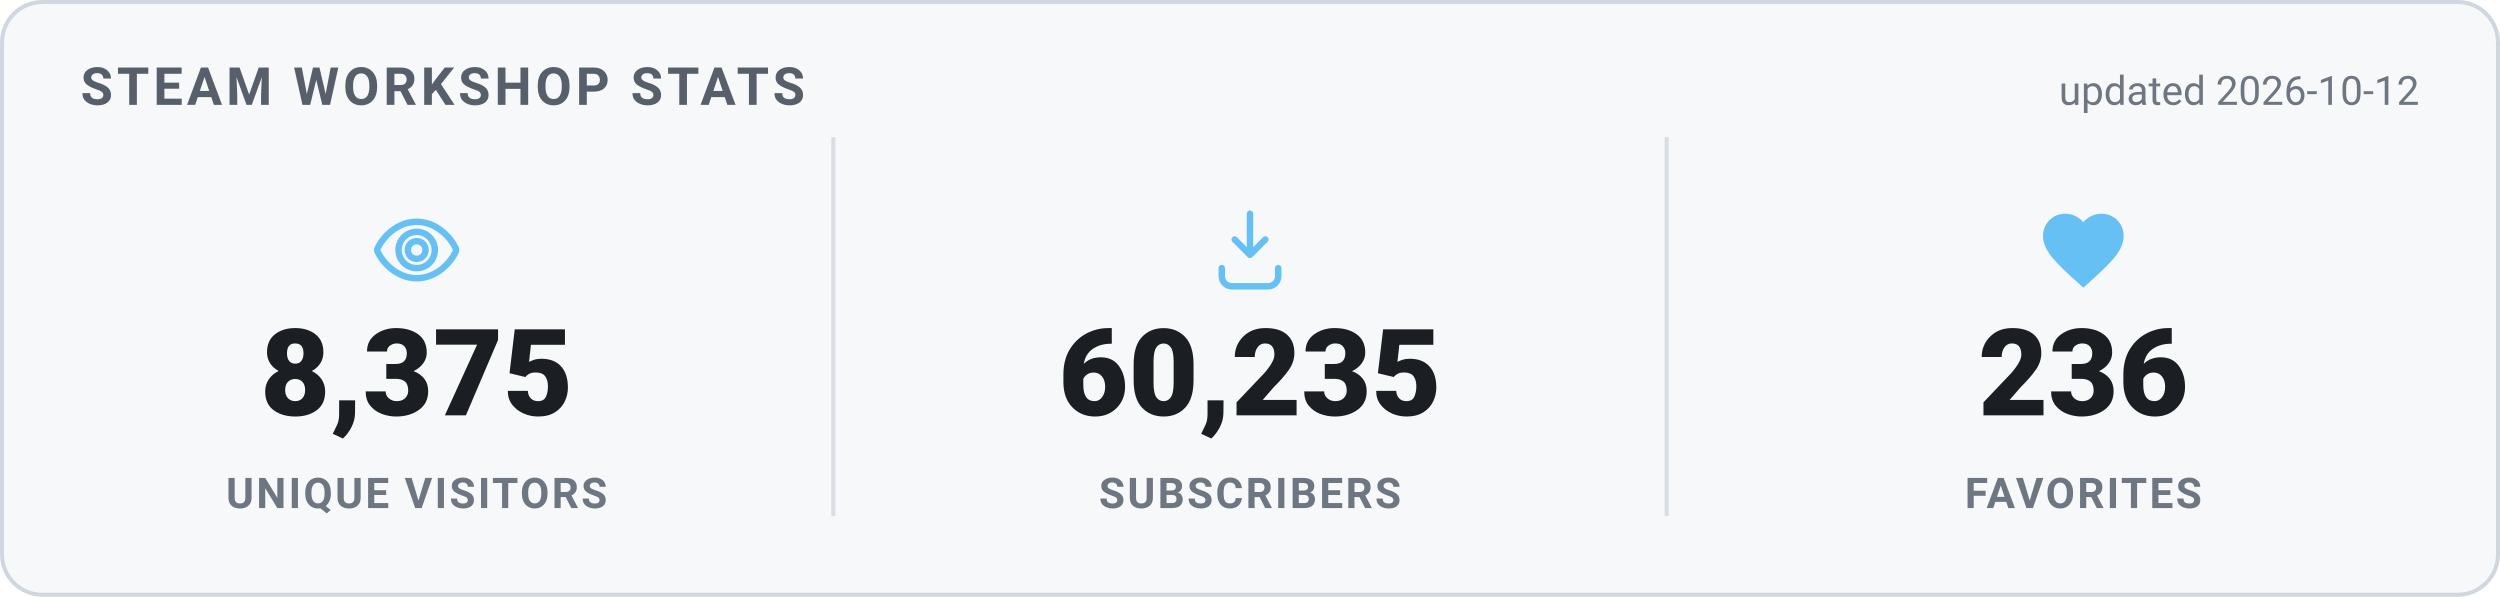
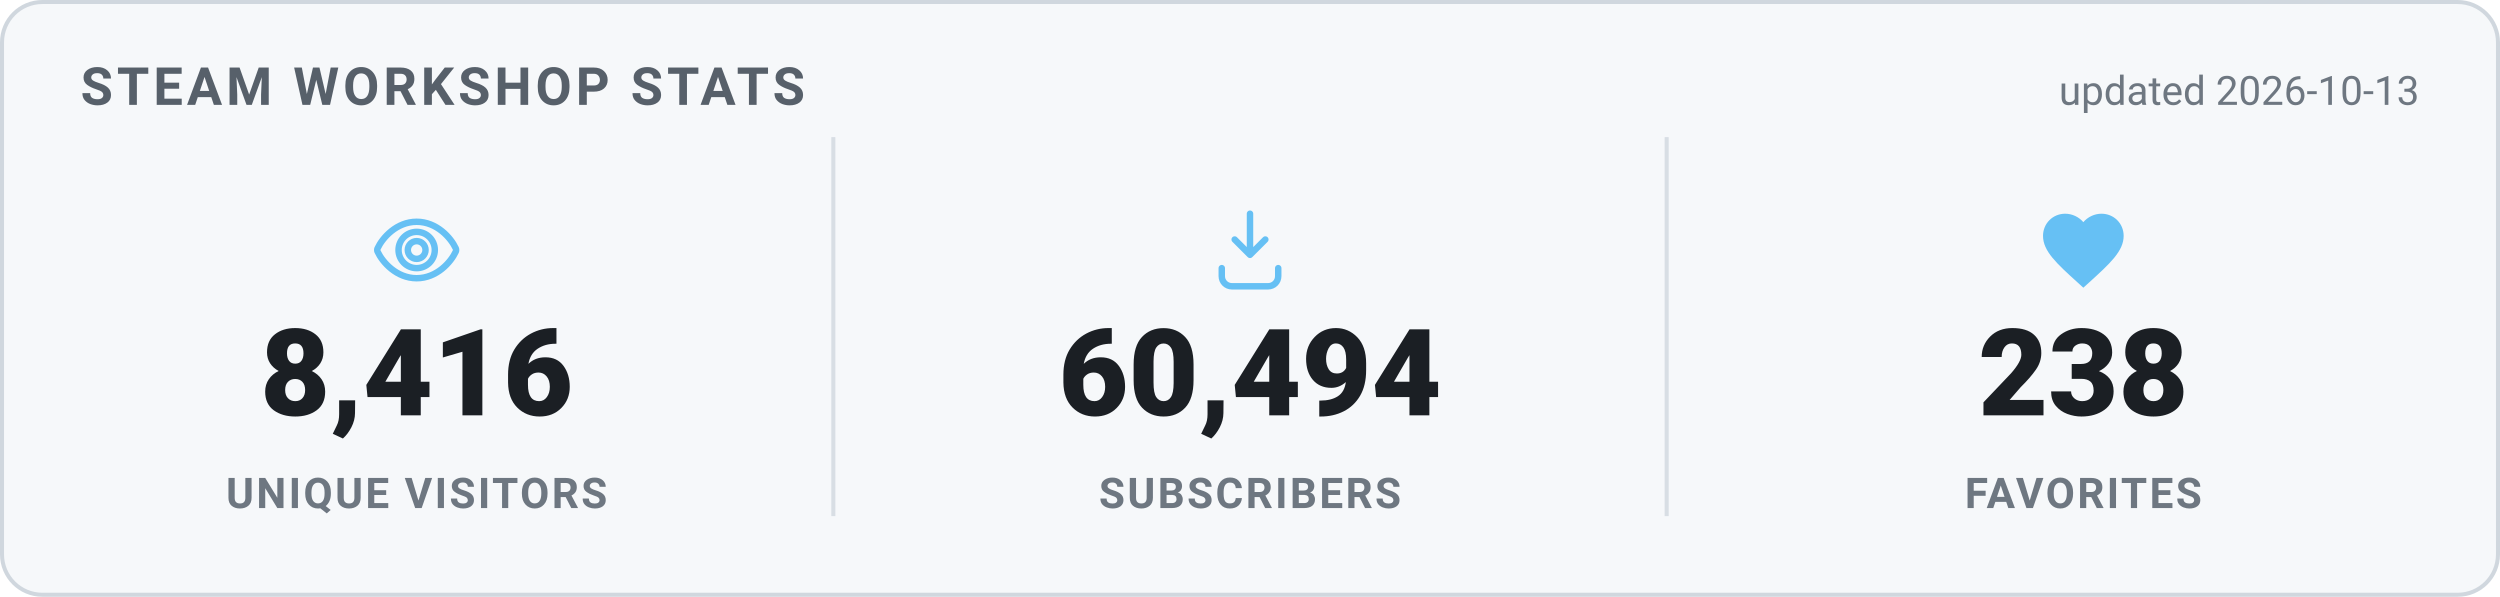
<svg xmlns="http://www.w3.org/2000/svg" width="620" height="148" viewBox="0 0 620 148" role="img" aria-label="Steam Workshop stats">
  <style>
    .card { fill: #f6f8fa; stroke: #d0d7de; }
    .heading { fill: #57606a; }
    .value { fill: #1b1f24; }
    .label { fill: #6e7781; }
    .divider { stroke: #d8dee4; }
    .updated { fill: #6e7781; }
    @media (prefers-color-scheme: dark) {
      .card { fill: #0d1420; stroke: #30485f; }
      .heading { fill: #66c0f4; }
      .value { fill: #e8f1f8; }
      .label { fill: #8f98a0; }
      .divider { stroke: #1f2f3f; }
      .updated { fill: #8f98a0; }
    }
    text { font-family: -apple-system, "Segoe UI", Roboto, Helvetica, Arial, sans-serif; }
    .heading { font-size: 13px; font-weight: 700; letter-spacing: 1px; }
    .value { font-size: 30px; font-weight: 800; }
    .label { font-size: 10.5px; font-weight: 600; letter-spacing: 0.6px; }
    .updated { font-size: 10px; }
  </style>
  <rect x="0.5" y="0.5" width="619" height="147" rx="10" class="card" stroke-width="1" />
  <text x="20" y="26" class="heading">STEAM WORKSHOP STATS</text>
-   <text x="600" y="26" text-anchor="end" class="updated">updated 2026-10-12</text>
+   <text x="600" y="26" text-anchor="end" class="updated">updated 2026-10-13</text>
  <g transform="translate(91.33333,50) scale(1)" fill="none" stroke="#66c0f4" stroke-width="1.6" stroke-linecap="round" stroke-linejoin="round">
    <path d="M12 5c-5 0-8.5 4-9.7 6.6a1 1 0 0 0 0 .8C3.5 15 7 19 12 19s8.5-4 9.7-6.6a1 1 0 0 0 0-.8C20.5 9 17 5 12 5Zm0 11.5a4.5 4.5 0 1 1 0-9 4.5 4.5 0 0 1 0 9Z" />
    <circle cx="12" cy="12" r="2.2" />
  </g>
-   <text x="103.333" y="103" text-anchor="middle" class="value">8,375</text>
+   <text x="103.333" y="103" text-anchor="middle" class="value">8,416</text>
  <text x="103.333" y="126" text-anchor="middle" class="label">UNIQUE VISITORS</text>
  <line x1="206.667" y1="34" x2="206.667" y2="128" class="divider" />
  <g transform="translate(298,50) scale(1)" fill="none" stroke="#66c0f4" stroke-width="1.6" stroke-linecap="round" stroke-linejoin="round">
    <path d="M12 3v10.2m0 0-3.8-3.8M12 13.2l3.8-3.8" />
    <path d="M5 16.5v2A2.5 2.5 0 0 0 7.5 21h9a2.5 2.5 0 0 0 2.5-2.5v-2" />
  </g>
-   <text x="310" y="103" text-anchor="middle" class="value">60,235</text>
+   <text x="310" y="103" text-anchor="middle" class="value">60,494</text>
  <text x="310" y="126" text-anchor="middle" class="label">SUBSCRIBERS</text>
  <line x1="413.333" y1="34" x2="413.333" y2="128" class="divider" />
  <g transform="translate(504.6667,50) scale(1)" fill="#66c0f4" stroke="none">
    <path d="M12 21.35l-1.45-1.32C5.4 15.36 2 12.28 2 8.5 2 5.42 4.42 3 7.5 3c1.74 0 3.41.81 4.5 2.09C13.09 3.81 14.76 3 16.5 3 19.58 3 22 5.42 22 8.5c0 3.78-3.4 6.86-8.55 11.54L12 21.35z" />
  </g>
-   <text x="516.667" y="103" text-anchor="middle" class="value">236</text>
+   <text x="516.667" y="103" text-anchor="middle" class="value">238</text>
  <text x="516.667" y="126" text-anchor="middle" class="label">FAVORITES</text>
</svg>
